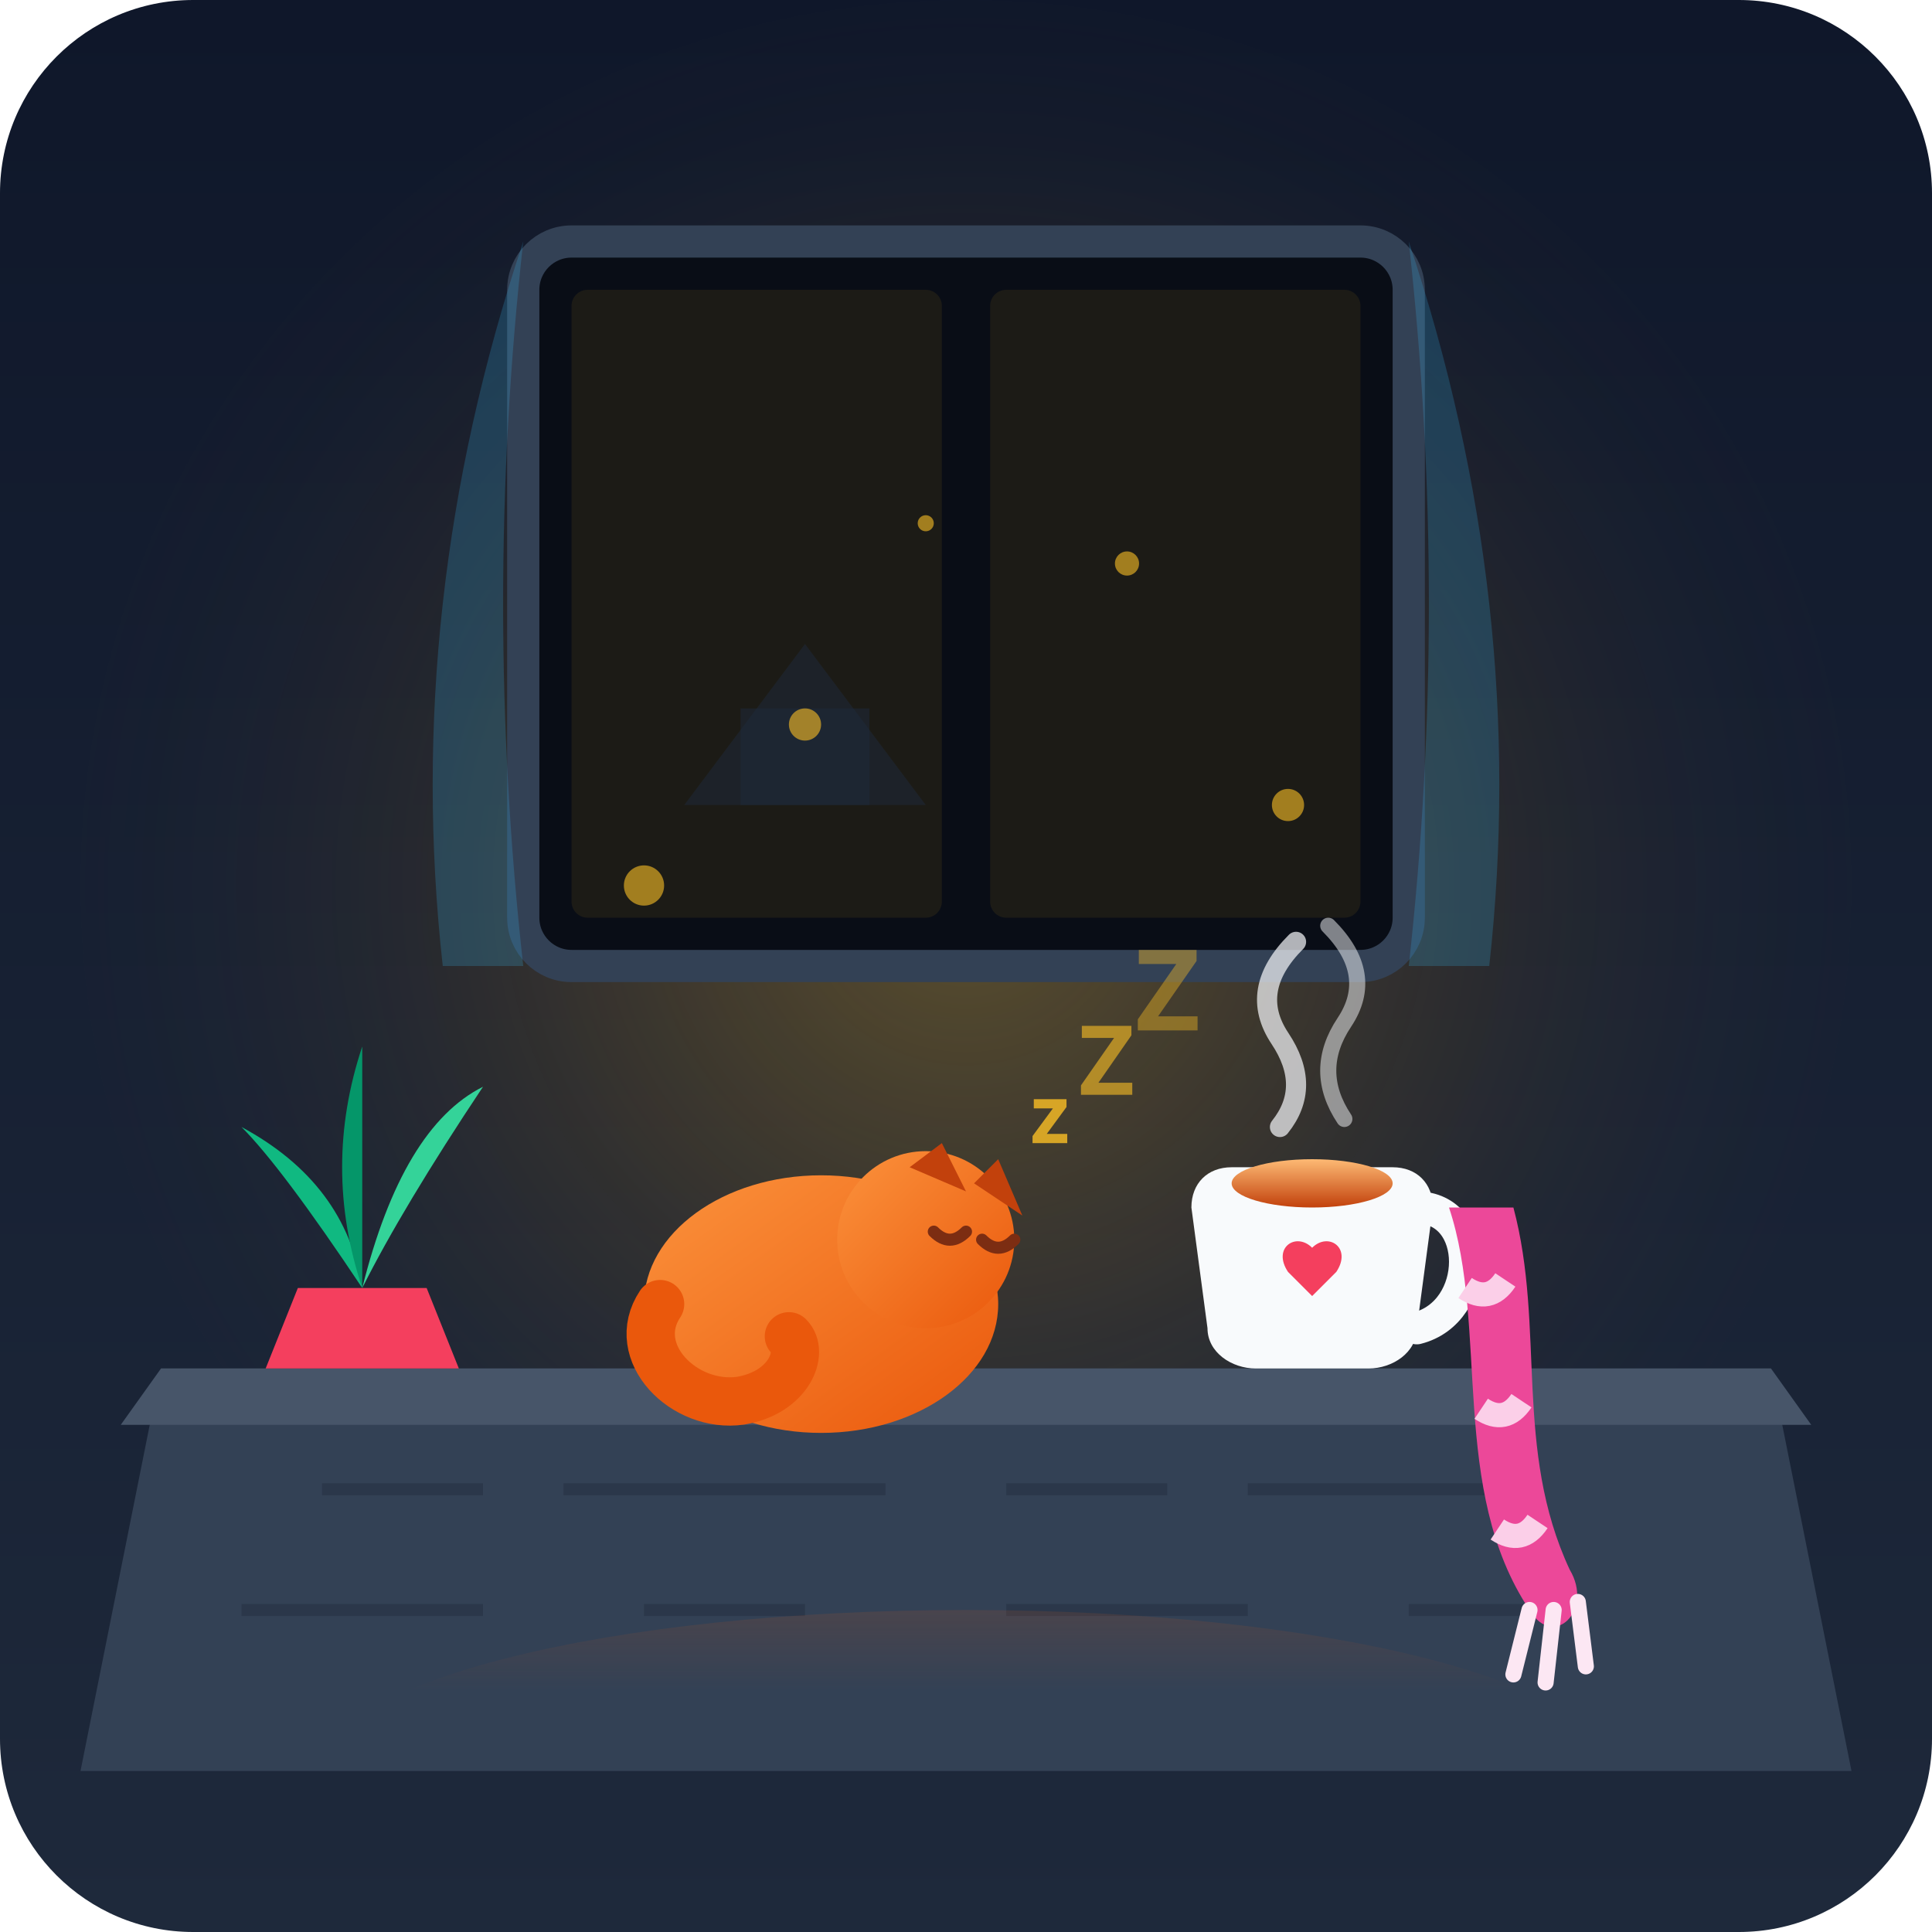
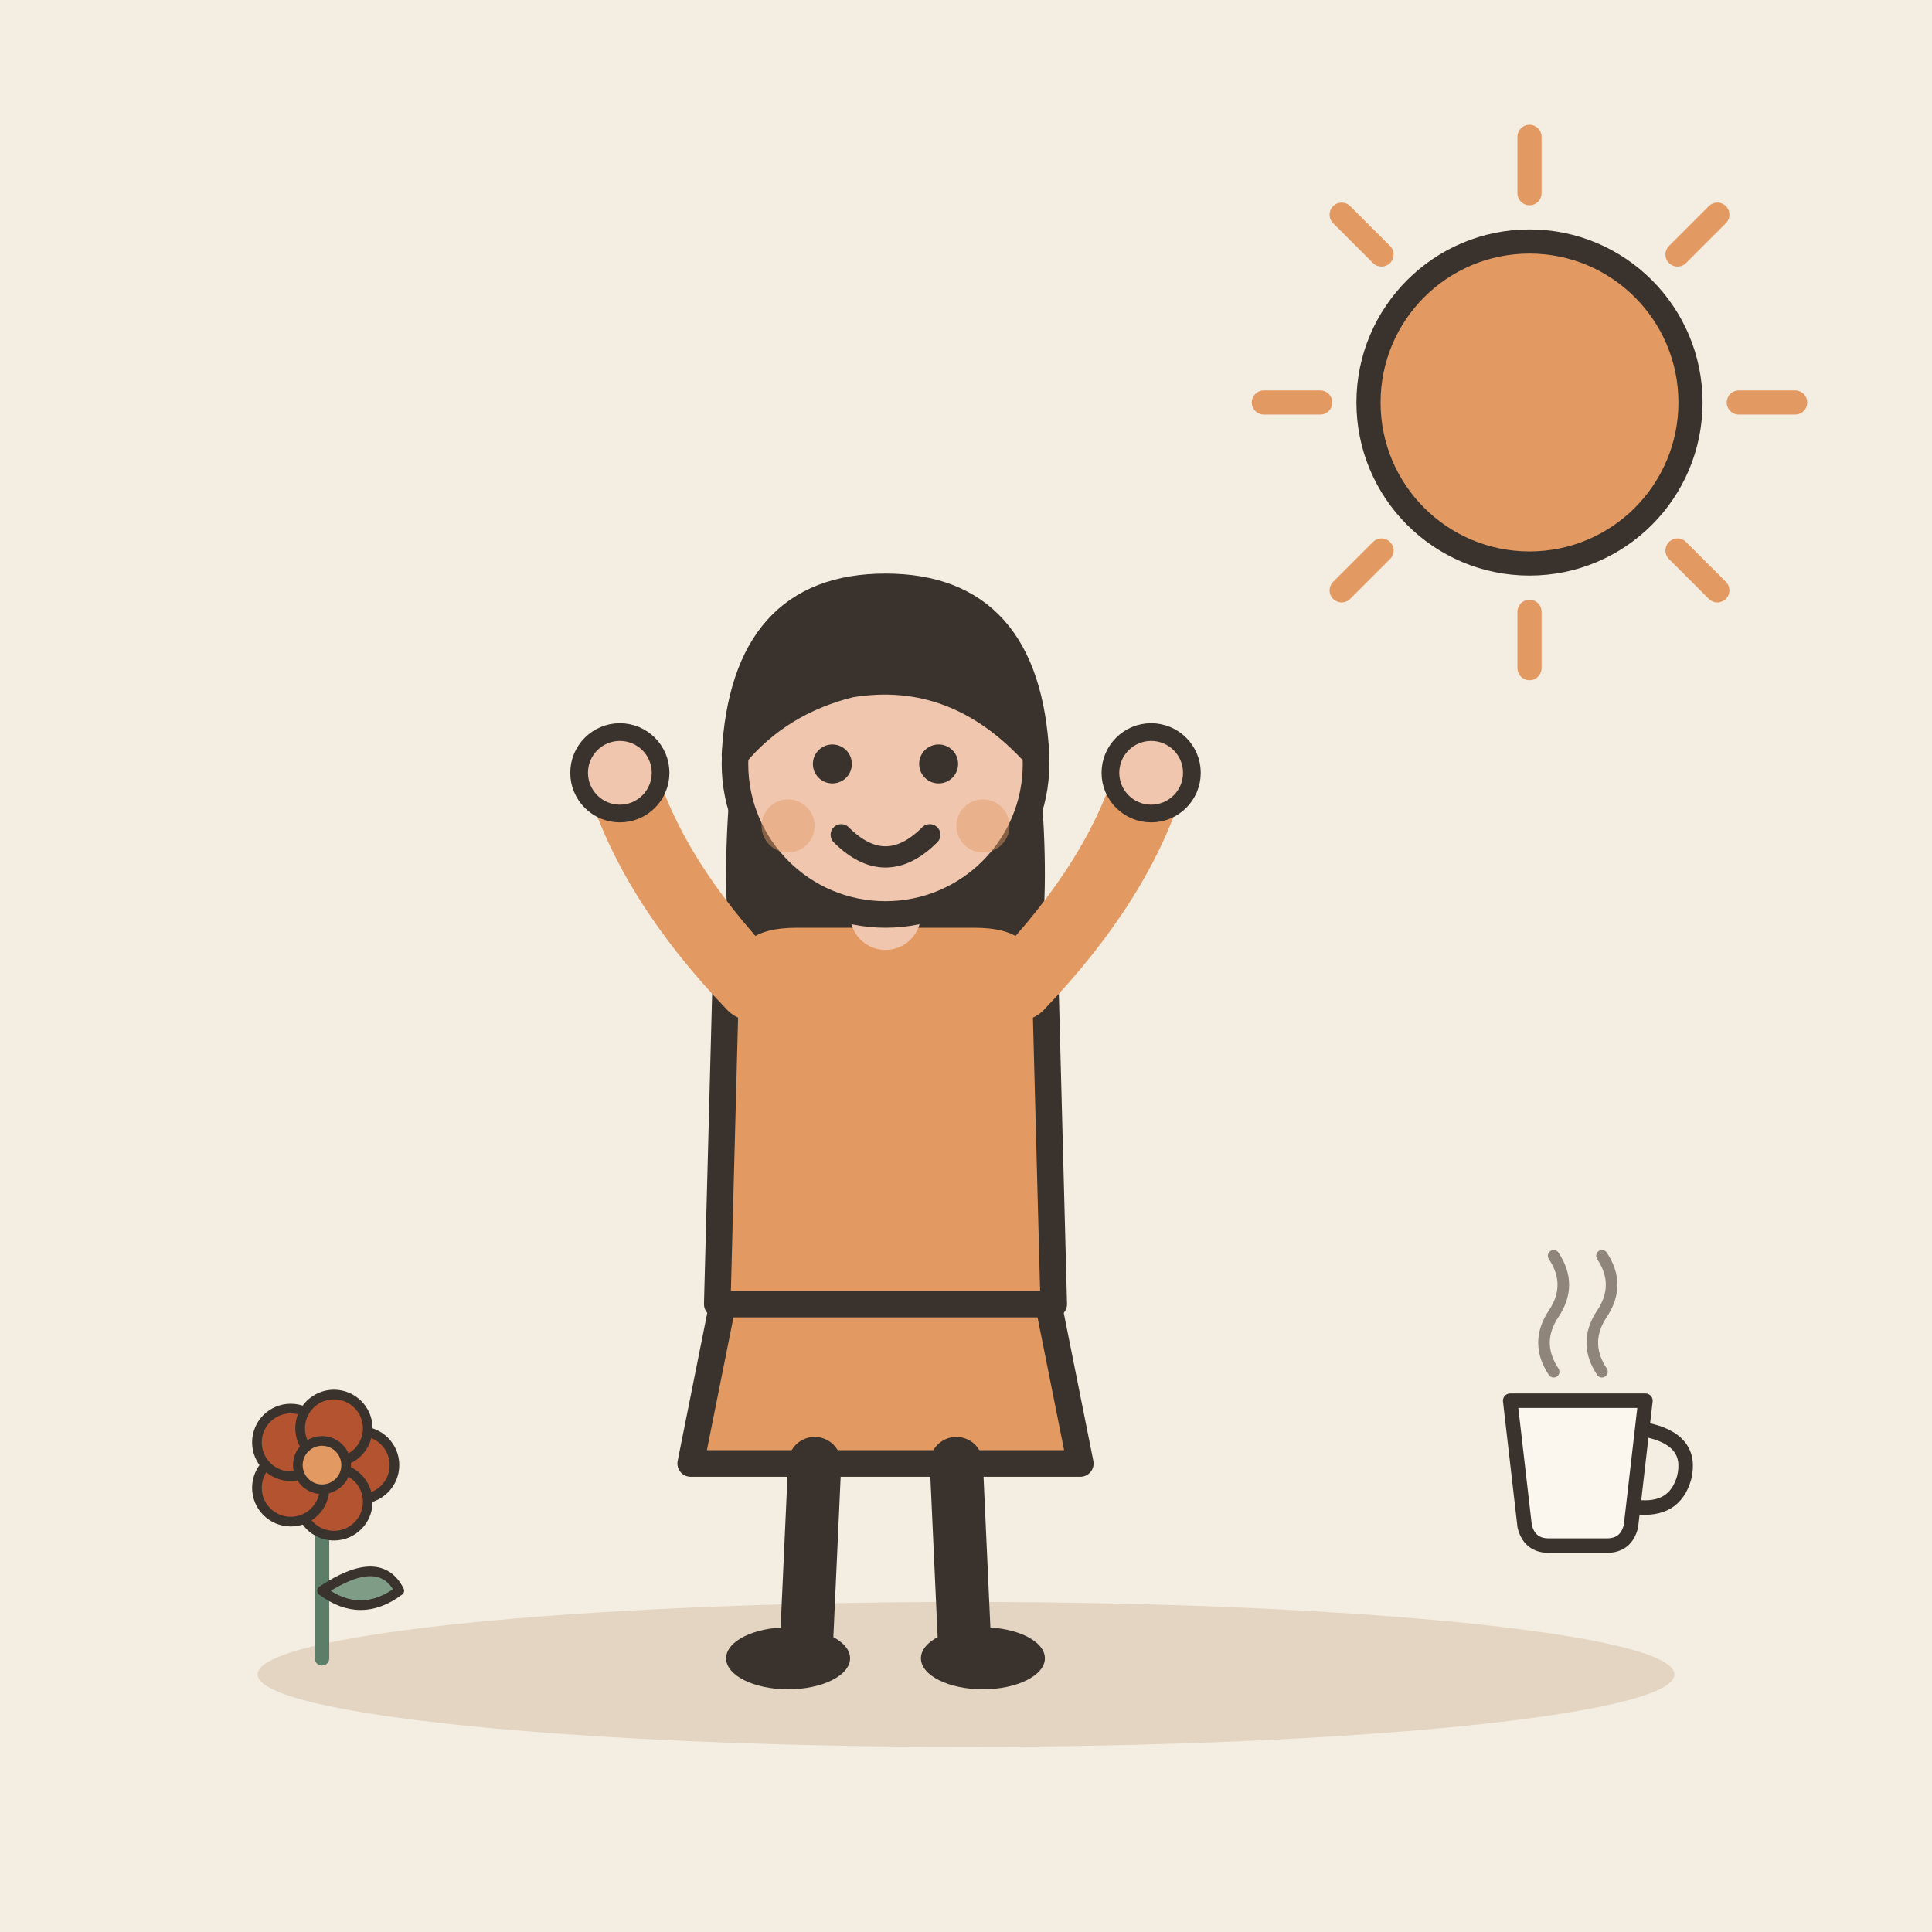
- <svg xmlns="http://www.w3.org/2000/svg" viewBox="0 0 240 240">
-   <defs>
-     <linearGradient id="bgGrad" x1="0" y1="0" x2="0" y2="240" gradientUnits="userSpaceOnUse">
-       <stop offset="0" stop-color="#0f172a" />
-       <stop offset="1" stop-color="#1e293b" />
-     </linearGradient>
-     <radialGradient id="warmGlow" cx="120" cy="110" r="120" gradientUnits="userSpaceOnUse">
-       <stop offset="0" stop-color="#fbbf24" stop-opacity="0.3" />
-       <stop offset="0.5" stop-color="#f59e0b" stop-opacity="0.1" />
-       <stop offset="1" stop-color="#1e293b" stop-opacity="0" />
-     </radialGradient>
-     <linearGradient id="fireGlow" x1="120" y1="160" x2="120" y2="210" gradientUnits="userSpaceOnUse">
-       <stop offset="0" stop-color="#f97316" stop-opacity="0.6" />
-       <stop offset="1" stop-color="#ea580c" stop-opacity="0" />
-     </linearGradient>
-     <linearGradient id="teaGrad" x1="0" y1="0" x2="0" y2="1" gradientUnits="objectBoundingBox">
-       <stop offset="0" stop-color="#fdba74" />
-       <stop offset="1" stop-color="#c2410c" />
-     </linearGradient>
-     <linearGradient id="catGrad" x1="0" y1="0" x2="1" y2="1">
-       <stop offset="0" stop-color="#fb923c" />
-       <stop offset="1" stop-color="#ea580c" />
-     </linearGradient>
-   </defs>
-   <rect width="240" height="240" rx="24" fill="url(#bgGrad)" />
-   <circle cx="120" cy="110" r="110" fill="url(#warmGlow)" />
-   <g transform="translate(65, 30)">
-     <rect x="0" y="0" width="110" height="90" rx="6" fill="#090d16" stroke="#334155" stroke-width="4" />
-     <rect x="6" y="6" width="46" height="78" fill="#fbbf24" fill-opacity="0.08" rx="2" />
-     <rect x="58" y="6" width="46" height="78" fill="#fbbf24" fill-opacity="0.08" rx="2" />
-     <path d="M 20 70 L 35 50 L 50 70 Z" fill="#1e293b" opacity="0.5" />
-     <rect x="27" y="58" width="16" height="12" fill="#1e293b" opacity="0.5" />
+ <svg xmlns="http://www.w3.org/2000/svg" viewBox="0 0 240 240" data-style="editorial">
+   <rect width="240" height="240" fill="#F4EDE2" />
+   <ellipse cx="120" cy="208" rx="88" ry="9" fill="#E3D5C1" />
+   <path d="M216 50L223 50" stroke="#E39A62" stroke-width="3" stroke-linecap="round" fill="none" />
+   <path d="M208.385 68.385L213.335 73.335" stroke="#E39A62" stroke-width="3" stroke-linecap="round" fill="none" />
+   <path d="M190 76L190 83" stroke="#E39A62" stroke-width="3" stroke-linecap="round" fill="none" />
+   <path d="M171.615 68.385L166.665 73.335" stroke="#E39A62" stroke-width="3" stroke-linecap="round" fill="none" />
+   <path d="M164 50L157 50" stroke="#E39A62" stroke-width="3" stroke-linecap="round" fill="none" />
+   <path d="M171.615 31.615L166.665 26.666" stroke="#E39A62" stroke-width="3" stroke-linecap="round" fill="none" />
+   <path d="M190 24L190 17" stroke="#E39A62" stroke-width="3" stroke-linecap="round" fill="none" />
+   <path d="M208.385 31.615L213.335 26.666" stroke="#E39A62" stroke-width="3" stroke-linecap="round" fill="none" />
+   <circle cx="190" cy="50" r="20" fill="#E39A62" stroke="#3A332D" stroke-width="3" stroke-linecap="round" stroke-linejoin="round" />
+   <g transform="translate(110 206) scale(1.1 1.1)">
+     <path d="M-18 -42L-22 -22L22 -22L18 -42Z" fill="#E39A62" stroke="#3A332D" stroke-width="3" stroke-linecap="round" stroke-linejoin="round" />
+     <path d="M-8 -22L-9 0" stroke="#3A332D" stroke-width="6" stroke-linecap="round" fill="none" />
+     <path d="M8 -22L9 0" stroke="#3A332D" stroke-width="6" stroke-linecap="round" fill="none" />
+     <ellipse cx="-11" cy="0" rx="7" ry="3.5" fill="#3A332D" />
+     <ellipse cx="11" cy="0" rx="7" ry="3.5" fill="#3A332D" />
+     <path d="M-17 -104Q-20 -78 -14 -70L-6 -78L6 -78L14 -70Q20 -78 17 -104Z" fill="#3A332D" />
+     <path d="M-18 -78Q-18 -84 -10 -84L10 -84Q18 -84 18 -78L19 -40L-19 -40Z" fill="#E39A62" stroke="#3A332D" stroke-width="3" stroke-linecap="round" stroke-linejoin="round" />
+     <path d="M-15 -76Q-26.5 -88 -30 -100" fill="none" stroke="#E39A62" stroke-width="8" stroke-linecap="round" stroke-linejoin="round" />
+     <circle cx="-30" cy="-100" r="4.6" fill="#F0C7AE" stroke="#3A332D" stroke-linecap="round" stroke-linejoin="round" stroke-width="2" />
+     <path d="M15 -76Q26.5 -88 30 -100" fill="none" stroke="#E39A62" stroke-width="8" stroke-linecap="round" stroke-linejoin="round" />
+     <circle cx="30" cy="-100" r="4.6" fill="#F0C7AE" stroke="#3A332D" stroke-linecap="round" stroke-linejoin="round" stroke-width="2" />
+     <path d="M0 -84L0 -88" stroke="#F0C7AE" stroke-width="8" stroke-linecap="round" fill="none" />
+     <circle cx="0" cy="-101" r="17" fill="#F0C7AE" stroke="#3A332D" stroke-width="3" stroke-linecap="round" stroke-linejoin="round" />
+     <path d="M-17 -102Q-16 -121 0 -121Q16 -121 17 -102Q8 -112 -4 -110Q-12 -108 -17 -102Z" fill="#3A332D" stroke="#3A332D" stroke-width="3" stroke-linecap="round" stroke-linejoin="round" />
+     <circle cx="-6" cy="-101" r="2.2" fill="#3A332D" />
+     <circle cx="6" cy="-101" r="2.2" fill="#3A332D" />
+     <path d="M-5 -93Q0 -88 5 -93" fill="none" stroke="#3A332D" stroke-width="2.4" stroke-linecap="round" stroke-linejoin="round" />
+     <circle cx="-11" cy="-94" r="3" fill="#E39A62" opacity="0.45" />
+     <circle cx="11" cy="-94" r="3" fill="#E39A62" opacity="0.45" />
  </g>
-   <path d="M 65 30 Q 50 75 55 120 L 65 120 Q 60 75 65 30 Z" fill="#38bdf8" opacity="0.2" />
-   <path d="M 175 30 Q 190 75 185 120 L 175 120 Q 180 75 175 30 Z" fill="#38bdf8" opacity="0.2" />
-   <path d="M 20 170 L 220 170 L 230 220 L 10 220 Z" fill="#334155" />
-   <path d="M 20 170 L 220 170 L 225 177 L 15 177 Z" fill="#475569" />
-   <path d="M 40 185 L 190 185" stroke="#1e293b" stroke-width="1.5" stroke-opacity="0.4" stroke-dasharray="20 10 40 15" />
-   <path d="M 30 200 L 200 200" stroke="#1e293b" stroke-width="1.5" stroke-opacity="0.4" stroke-dasharray="30 20 20 25" />
-   <ellipse cx="120" cy="220" rx="80" ry="20" fill="url(#fireGlow)" />
-   <g transform="translate(25, 125)">
-     <path d="M 12 35 L 28 35 L 32 45 L 8 45 Z" fill="#f43f5e" />
-     <path d="M 20 35 Q 10 20 5 15 Q 18 22 20 35 Z" fill="#10b981" />
-     <path d="M 20 35 Q 25 15 35 10 Q 25 25 20 35 Z" fill="#34d399" />
-     <path d="M 20 35 Q 20 12 20 5 Q 15 20 20 35 Z" fill="#059669" />
+   <g transform="translate(40 206) scale(0.6 0.6)">
+     <path d="M0 0L0 -36" stroke="#5C7D68" stroke-width="3" stroke-linecap="round" fill="none" />
+     <path d="M0 -14Q12 -22 16 -14Q8 -8 0 -14Z" fill="#7E9C86" stroke="#3A332D" stroke-width="2" stroke-linecap="round" stroke-linejoin="round" />
+     <circle cx="8" cy="-40" r="7" fill="#B4532F" stroke="#3A332D" stroke-linecap="round" stroke-linejoin="round" stroke-width="2" />
+     <circle cx="2.472" cy="-32.392" r="7" fill="#B4532F" stroke="#3A332D" stroke-linecap="round" stroke-linejoin="round" stroke-width="2" />
+     <circle cx="-6.472" cy="-35.298" r="7" fill="#B4532F" stroke="#3A332D" stroke-linecap="round" stroke-linejoin="round" stroke-width="2" />
+     <circle cx="-6.472" cy="-44.702" r="7" fill="#B4532F" stroke="#3A332D" stroke-linecap="round" stroke-linejoin="round" stroke-width="2" />
+     <circle cx="2.472" cy="-47.608" r="7" fill="#B4532F" stroke="#3A332D" stroke-linecap="round" stroke-linejoin="round" stroke-width="2" />
+     <circle cx="0" cy="-40" r="5" fill="#E39A62" stroke="#3A332D" stroke-linecap="round" stroke-linejoin="round" stroke-width="2" />
  </g>
-   <g transform="translate(145, 135)">
-     <path d="M 8 10 L 28 10 C 31 10 33 12 33 15 L 31 30 C 31 33 28 35 25 35 L 11 35 C 8 35 5 33 5 30 L 3 15 C 3 12 5 10 8 10 Z" fill="#f8fafc" />
-     <ellipse cx="18" cy="12" rx="10" ry="3" fill="url(#teaGrad)" />
-     <path d="M 31 15 C 39 15 39 28 31 30" fill="none" stroke="#f8fafc" stroke-width="4" stroke-linecap="round" />
-     <path d="M 18 20 C 16 18 13 20 15 23 C 18 26 18 26 18 26 C 18 26 18 26 21 23 C 23 20 20 18 18 20 Z" fill="#f43f5e" />
-     <path d="M 14 5 Q 18 0 14 -6 Q 10 -12 16 -18" fill="none" stroke="#f8fafc" stroke-width="2.5" stroke-linecap="round" opacity="0.7">
-       <animate attributeName="opacity" values="0.7;0.2;0.7" dur="3s" repeatCount="indefinite" />
-     </path>
-     <path d="M 22 4 Q 18 -2 22 -8 Q 26 -14 20 -20" fill="none" stroke="#f8fafc" stroke-width="2" stroke-linecap="round" opacity="0.5">
-       <animate attributeName="opacity" values="0.5;0.1;0.5" dur="2.5s" repeatCount="indefinite" />
-     </path>
-   </g>
-   <g transform="translate(70, 140)">
-     <ellipse cx="32" cy="22" rx="22" ry="16" fill="url(#catGrad)" />
-     <path d="M 12 22 C 8 28 15 35 22 34 C 28 33 30 28 28 26" fill="none" stroke="#ea580c" stroke-width="6" stroke-linecap="round" />
-     <circle cx="45" cy="14" r="11" fill="url(#catGrad)" />
-     <polygon points="43,5 47,2 50,8" fill="#c2410c" />
-     <polygon points="51,7 54,4 57,11" fill="#c2410c" />
-     <path d="M 46 13 Q 48 15 50 13" fill="none" stroke="#7c2d12" stroke-width="1.5" stroke-linecap="round" />
-     <path d="M 52 14 Q 54 16 56 14" fill="none" stroke="#7c2d12" stroke-width="1.5" stroke-linecap="round" />
-     <g transform="translate(58, 2)">
-       <text x="0" y="0" font-family="sans-serif" font-weight="bold" font-size="10" fill="#fbbf24" opacity="0.8">z</text>
-       <text x="6" y="-6" font-family="sans-serif" font-weight="bold" font-size="12" fill="#fbbf24" opacity="0.6">Z</text>
-       <text x="13" y="-14" font-family="sans-serif" font-weight="bold" font-size="14" fill="#fbbf24" opacity="0.4">Z</text>
-     </g>
-   </g>
-   <g transform="translate(180, 150)">
-     <path d="M 0 0 C 5 15 0 35 10 50 C 13 55 18 50 15 45 C 8 30 12 15 8 0 Z" fill="#ec4899" />
-     <line x1="10" y1="50" x2="8" y2="58" stroke="#fce7f3" stroke-width="2" stroke-linecap="round" />
-     <line x1="13" y1="50" x2="12" y2="59" stroke="#fce7f3" stroke-width="2" stroke-linecap="round" />
-     <line x1="16" y1="49" x2="17" y2="57" stroke="#fce7f3" stroke-width="2" stroke-linecap="round" />
-     <path d="M 2 10 Q 5 12 7 9" stroke="#fbcfe8" stroke-width="3" fill="none" />
-     <path d="M 4 25 Q 7 27 9 24" stroke="#fbcfe8" stroke-width="3" fill="none" />
-     <path d="M 6 40 Q 9 42 11 39" stroke="#fbcfe8" stroke-width="3" fill="none" />
-   </g>
-   <g fill="#fbbf24" opacity="0.6">
-     <circle cx="100" cy="90" r="2" />
-     <circle cx="140" cy="70" r="1.5" />
-     <circle cx="80" cy="110" r="2.5" />
-     <circle cx="160" cy="100" r="2" />
-     <circle cx="115" cy="65" r="1" />
+   <g transform="translate(196 186) scale(0.6 0.6)">
+     <path d="M-14 -20L14 -20L11 6Q10 10 6 10L-6 10Q-10 10 -11 6Z" fill="#FBF6EE" stroke="#3A332D" stroke-width="3" stroke-linecap="round" stroke-linejoin="round" />
+     <path d="M14 -14Q24 -12 22 -4Q20 3 12 2" fill="none" stroke="#3A332D" stroke-width="3" stroke-linecap="round" stroke-linejoin="round" />
+     <path d="M-5 -26Q-9 -32 -5 -38Q-1 -44 -5 -50" fill="none" stroke="#8F857A" stroke-width="2.4" stroke-linecap="round" stroke-linejoin="round" />
+     <path d="M5 -26Q1 -32 5 -38Q9 -44 5 -50" fill="none" stroke="#8F857A" stroke-width="2.4" stroke-linecap="round" stroke-linejoin="round" />
  </g>
</svg>
